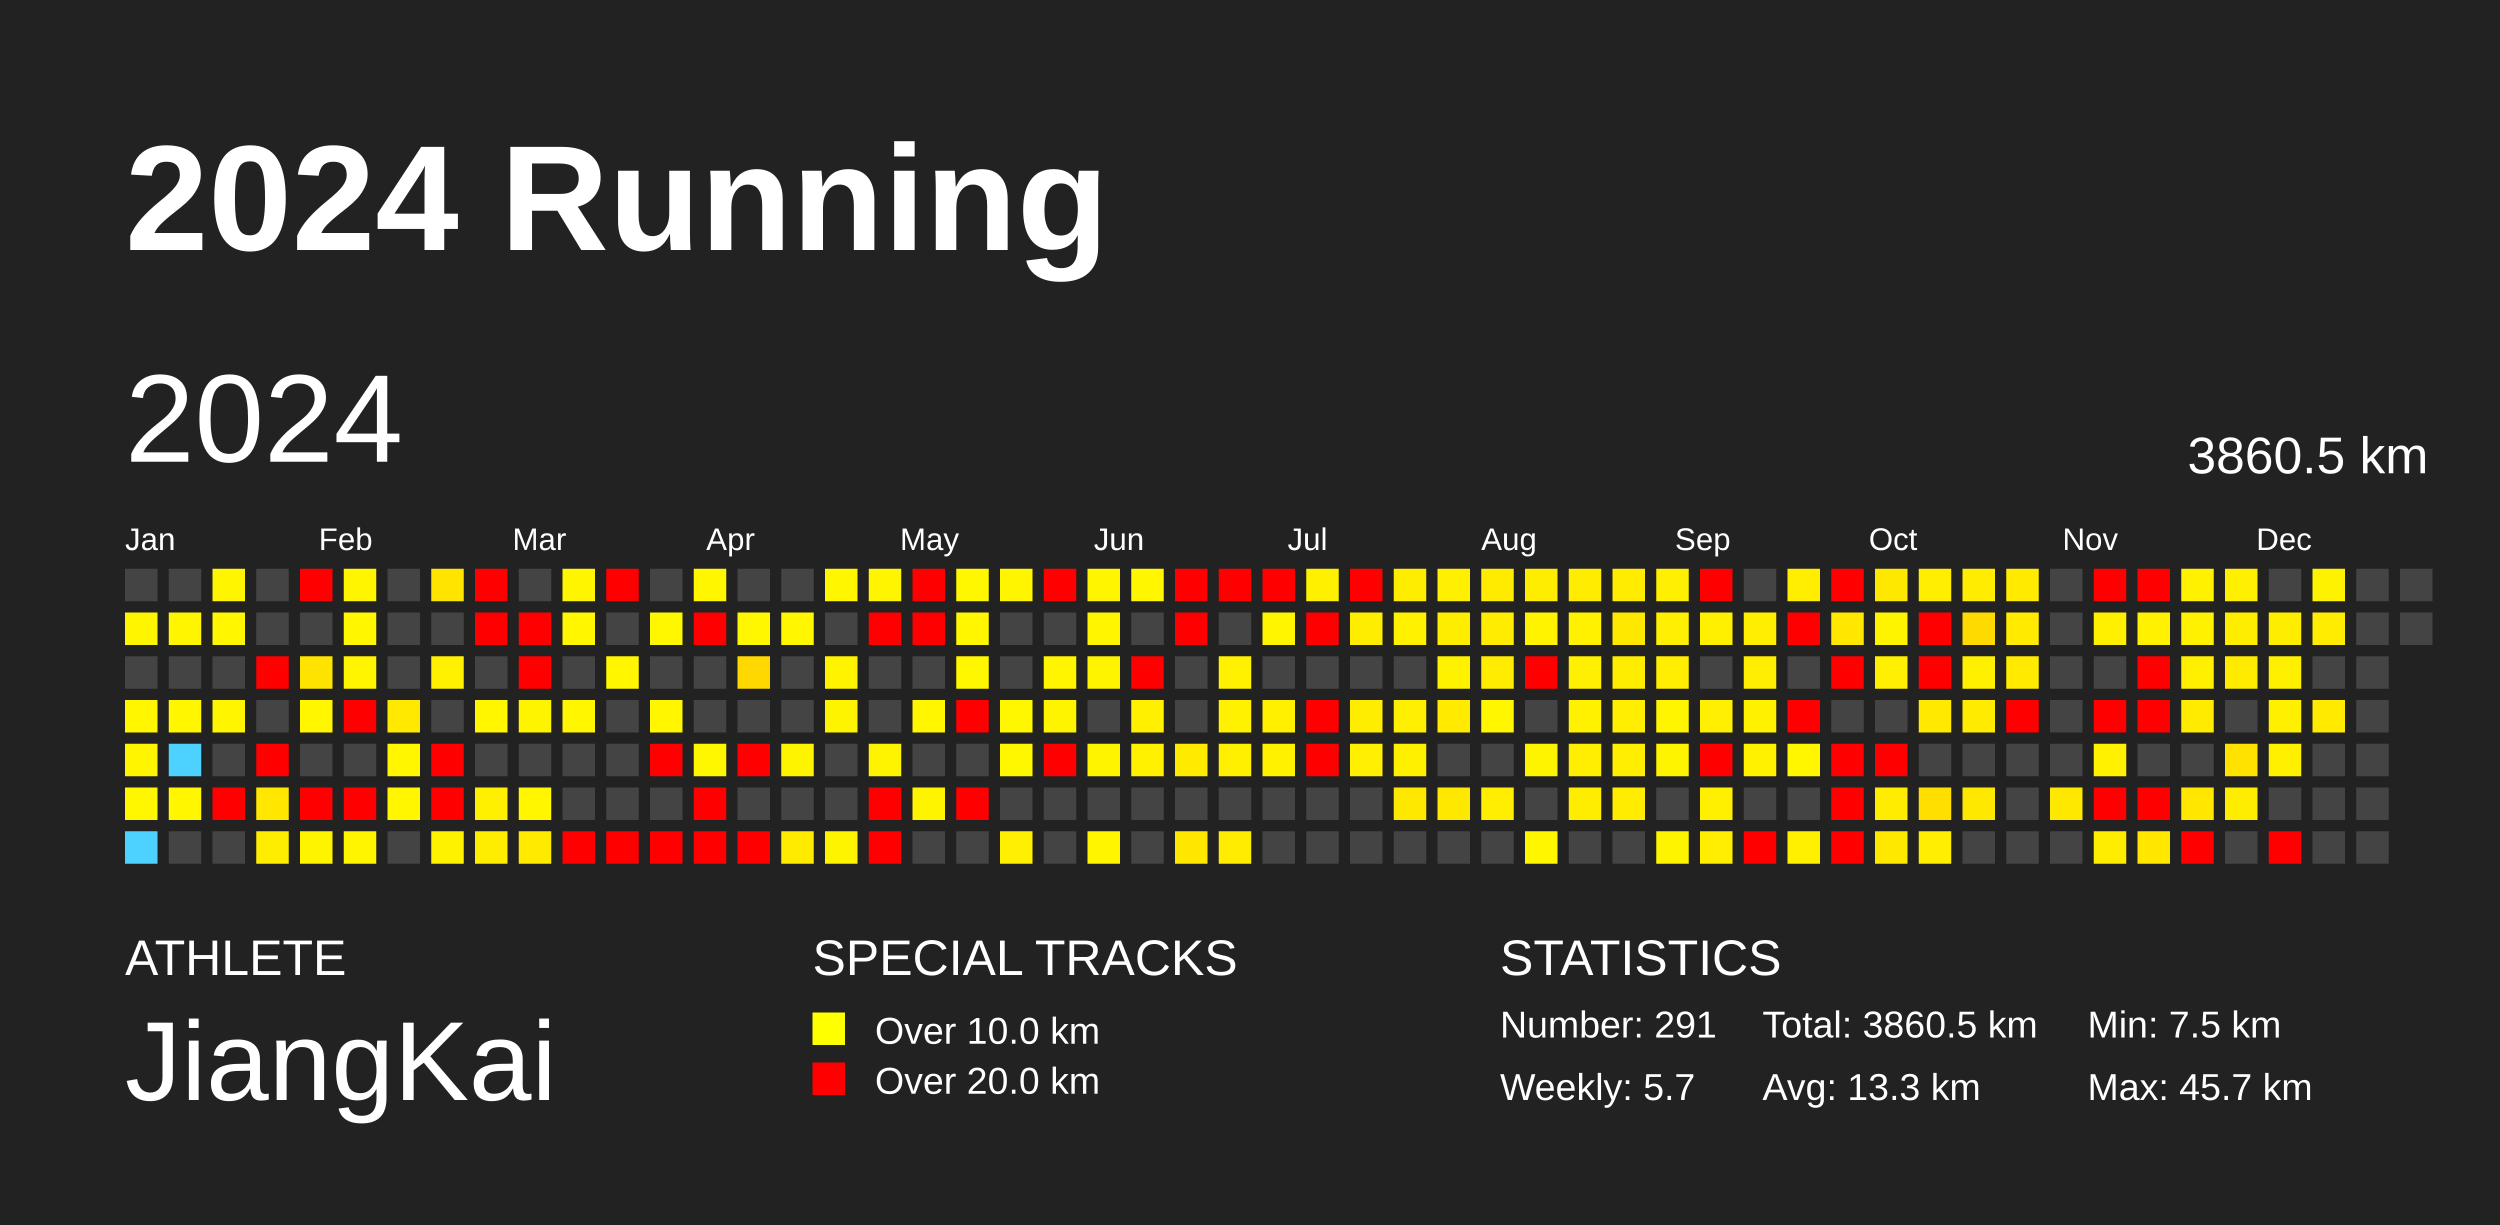
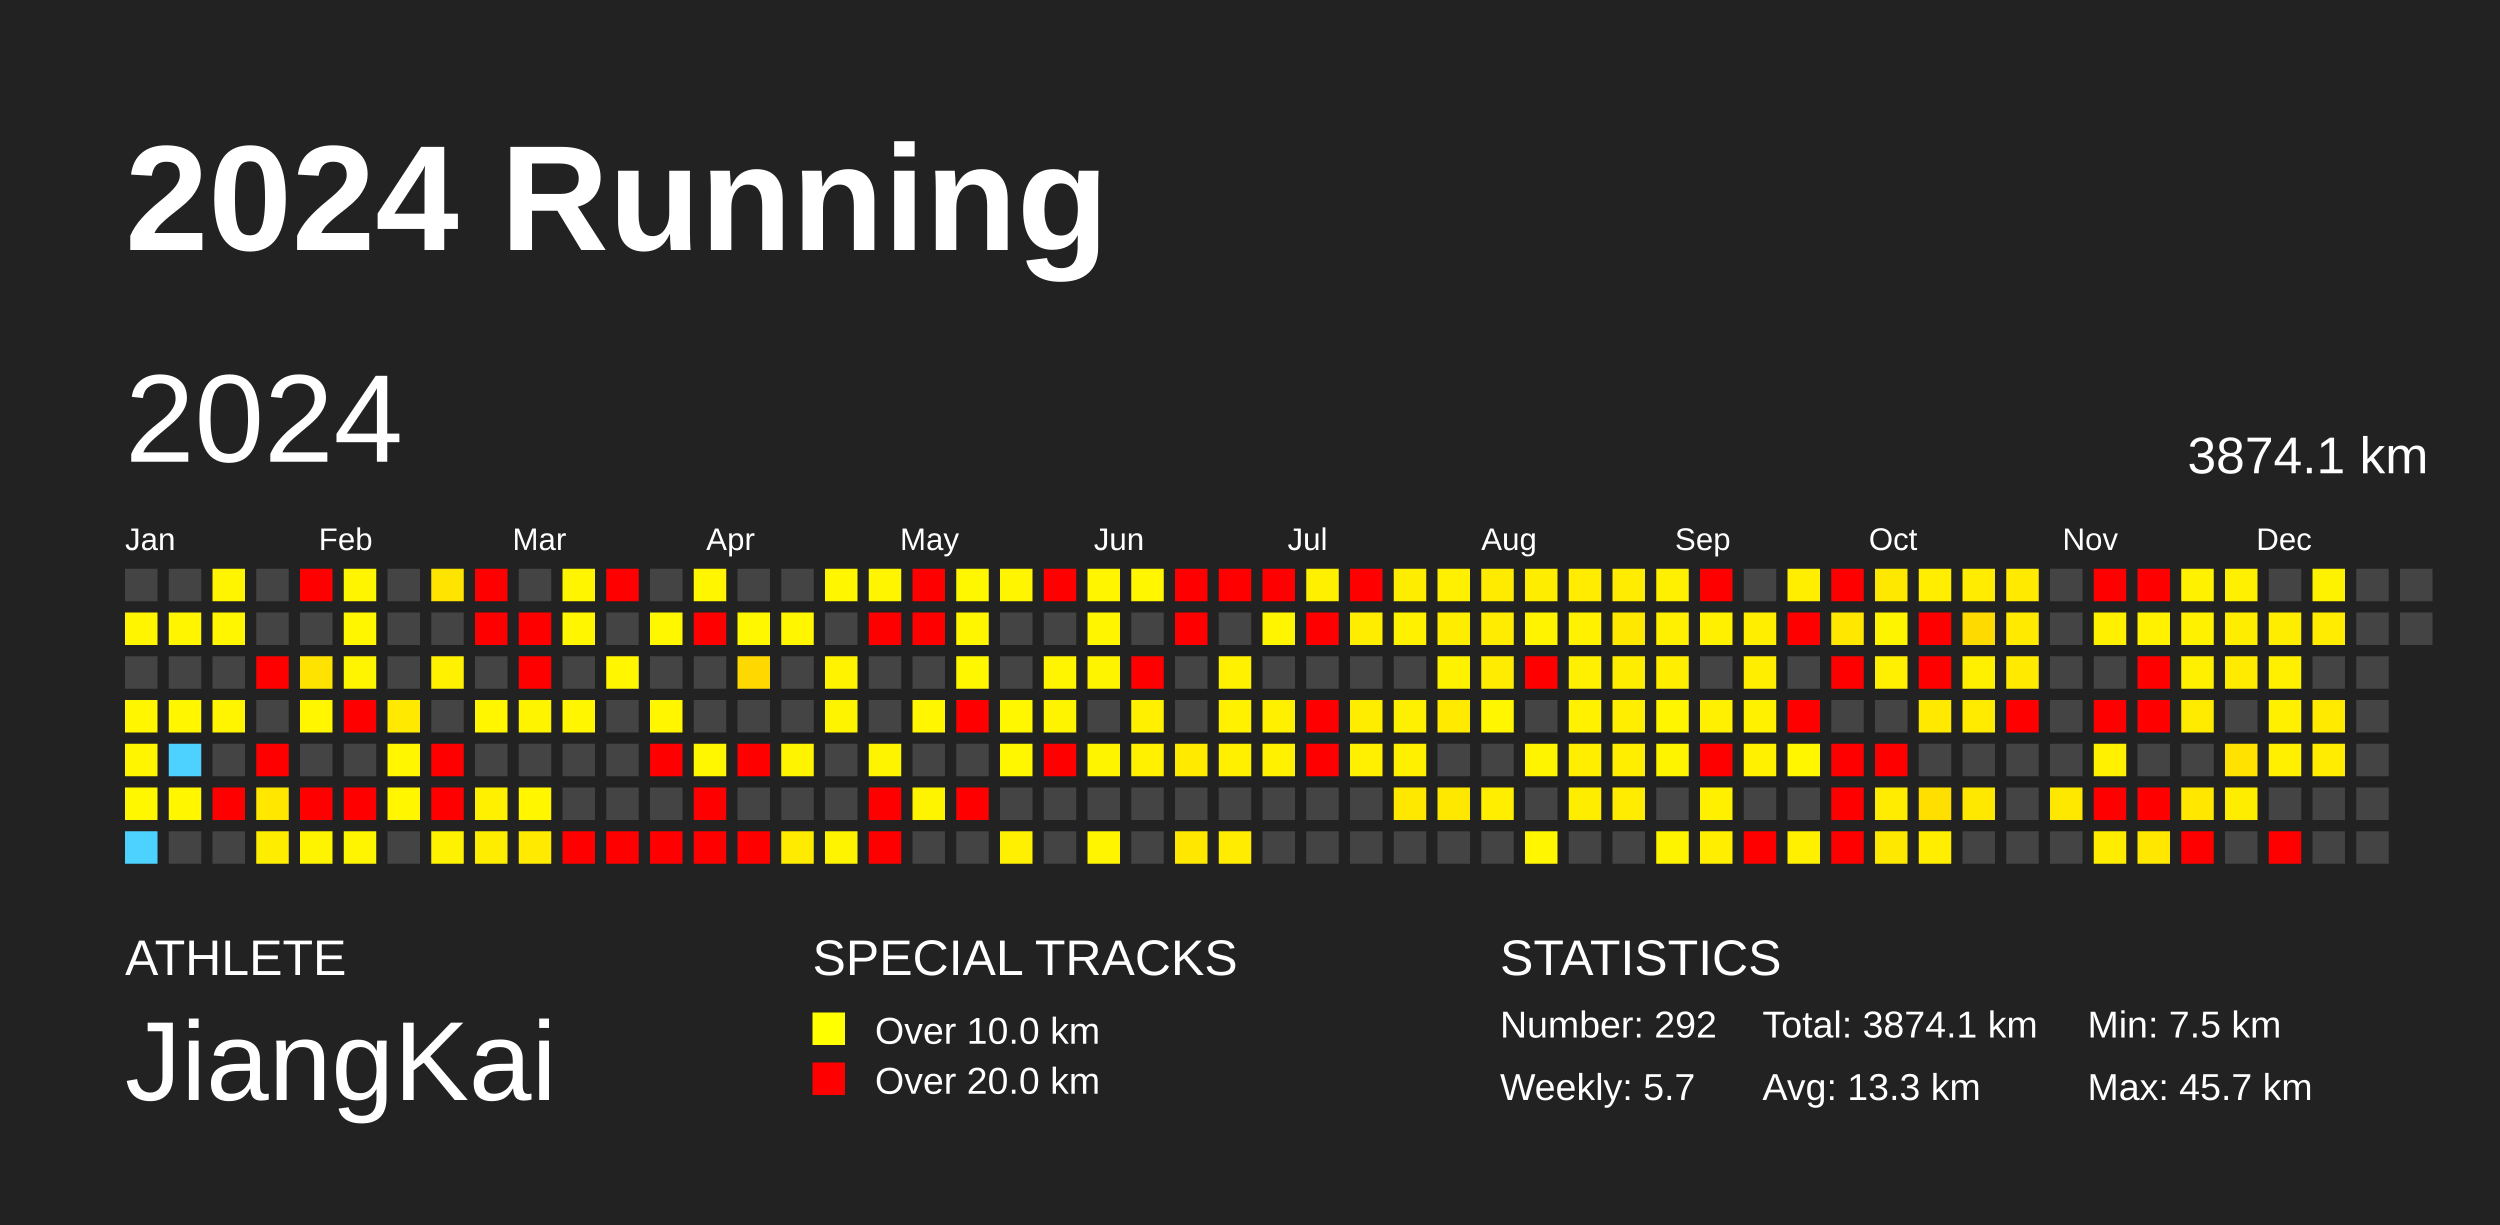
<svg xmlns="http://www.w3.org/2000/svg" baseProfile="full" height="98mm" version="1.1" viewBox="0,0,200,98" width="200mm">
  <defs />
  <rect fill="#222222" height="98" width="200" x="0" y="0" />
  <text fill="#FFFFFF" style="font-size:12px; font-family:Arial; font-weight:bold;" x="10" y="20">2024 Running</text>
  <text fill="#FFFFFF" style="font-size:4px; font-family:Arial" x="10" y="78">ATHLETE</text>
  <text fill="#FFFFFF" style="font-size:9px; font-family:Arial" x="10" y="88">JiangKai</text>
  <text fill="#FFFFFF" style="font-size:4px; font-family:Arial" x="65" y="78">SPECIAL TRACKS</text>
  <rect fill="yellow" height="2.6" width="2.6" x="65" y="81" />
  <text fill="#FFFFFF" style="font-size:3px; font-family:Arial" x="70" y="83.5">Over 10.0 km</text>
  <rect fill="red" height="2.6" width="2.6" x="65" y="85" />
  <text fill="#FFFFFF" style="font-size:3px; font-family:Arial" x="70" y="87.5">Over 20.0 km</text>
  <text fill="#FFFFFF" style="font-size:4px; font-family:Arial" x="120" y="78">STATISTICS</text>
-   <text fill="#FFFFFF" style="font-size:3px; font-family:Arial" x="120" y="83">Number: 291</text>
+   <text fill="#FFFFFF" style="font-size:3px; font-family:Arial" x="120" y="83">Number: 292</text>
  <text fill="#FFFFFF" style="font-size:3px; font-family:Arial" x="120" y="88">Weekly: 5.7</text>
-   <text fill="#FFFFFF" style="font-size:3px; font-family:Arial" x="141" y="83">Total: 3860.5 km</text>
+   <text fill="#FFFFFF" style="font-size:3px; font-family:Arial" x="141" y="83">Total: 3874.1 km</text>
  <text fill="#FFFFFF" style="font-size:3px; font-family:Arial" x="141" y="88">Avg: 13.3 km</text>
  <text fill="#FFFFFF" style="font-size:3px; font-family:Arial" x="167" y="83">Min: 7.5 km</text>
  <text fill="#FFFFFF" style="font-size:3px; font-family:Arial" x="167" y="88">Max: 45.7 km</text>
  <text dominant-baseline="hanging" fill="#FFFFFF" style="font-size:10.0px; font-family:Arial;" x="10" y="30">2024</text>
-   <text dominant-baseline="hanging" fill="#FFFFFF" style="font-size:4.125px; font-family:Arial;" x="175" y="35">3860.5 km</text>
+   <text dominant-baseline="hanging" fill="#FFFFFF" style="font-size:4.125px; font-family:Arial;" x="175" y="35">3874.1 km</text>
  <text fill="#FFFFFF" style="font-size:2.5px; font-family:Arial" x="10.0" y="44">Jan</text>
  <text fill="#FFFFFF" style="font-size:2.5px; font-family:Arial" x="25.5" y="44">Feb</text>
  <text fill="#FFFFFF" style="font-size:2.5px; font-family:Arial" x="41.0" y="44">Mar</text>
  <text fill="#FFFFFF" style="font-size:2.5px; font-family:Arial" x="56.5" y="44">Apr</text>
  <text fill="#FFFFFF" style="font-size:2.5px; font-family:Arial" x="72.0" y="44">May</text>
  <text fill="#FFFFFF" style="font-size:2.5px; font-family:Arial" x="87.5" y="44">Jun</text>
  <text fill="#FFFFFF" style="font-size:2.5px; font-family:Arial" x="103.0" y="44">Jul</text>
  <text fill="#FFFFFF" style="font-size:2.5px; font-family:Arial" x="118.5" y="44">Aug</text>
  <text fill="#FFFFFF" style="font-size:2.5px; font-family:Arial" x="134.0" y="44">Sep</text>
  <text fill="#FFFFFF" style="font-size:2.5px; font-family:Arial" x="149.5" y="44">Oct</text>
  <text fill="#FFFFFF" style="font-size:2.5px; font-family:Arial" x="165.0" y="44">Nov</text>
  <text fill="#FFFFFF" style="font-size:2.5px; font-family:Arial" x="180.5" y="44">Dec</text>
  <rect fill="#444444" height="2.6" width="2.6" x="10.0" y="45.5" />
  <rect fill="#fff500" height="2.6" width="2.6" x="10.0" y="49.0" />
  <rect fill="#444444" height="2.6" width="2.6" x="10.0" y="52.5" />
  <rect fill="#fff600" height="2.6" width="2.6" x="10.0" y="56.0" />
  <rect fill="#fff500" height="2.6" width="2.6" x="10.0" y="59.5" />
  <rect fill="#fff700" height="2.6" width="2.6" x="10.0" y="63.0" />
  <rect fill="#4dd2ff" height="2.6" width="2.6" x="10.0" y="66.5" />
  <rect fill="#444444" height="2.6" width="2.6" x="13.5" y="45.5" />
  <rect fill="#fff500" height="2.6" width="2.6" x="13.5" y="49.0" />
  <rect fill="#444444" height="2.6" width="2.6" x="13.5" y="52.5" />
  <rect fill="#fff600" height="2.6" width="2.6" x="13.5" y="56.0" />
  <rect fill="#4dd2ff" height="2.6" width="2.6" x="13.5" y="59.5" />
  <rect fill="#fff600" height="2.6" width="2.6" x="13.5" y="63.0" />
  <rect fill="#444444" height="2.6" width="2.6" x="13.5" y="66.5" />
  <rect fill="#fff500" height="2.6" width="2.6" x="17.0" y="45.5" />
  <rect fill="#fff600" height="2.6" width="2.6" x="17.0" y="49.0" />
  <rect fill="#444444" height="2.6" width="2.6" x="17.0" y="52.5" />
  <rect fill="#fff500" height="2.6" width="2.6" x="17.0" y="56.0" />
  <rect fill="#444444" height="2.6" width="2.6" x="17.0" y="59.5" />
  <rect fill="red" height="2.6" width="2.6" x="17.0" y="63.0" />
  <rect fill="#444444" height="2.6" width="2.6" x="17.0" y="66.5" />
  <rect fill="#444444" height="2.6" width="2.6" x="20.5" y="45.5" />
  <rect fill="#444444" height="2.6" width="2.6" x="20.5" y="49.0" />
  <rect fill="red" height="2.6" width="2.6" x="20.5" y="52.5" />
  <rect fill="#444444" height="2.6" width="2.6" x="20.5" y="56.0" />
  <rect fill="red" height="2.6" width="2.6" x="20.5" y="59.5" />
  <rect fill="#ffe700" height="2.6" width="2.6" x="20.5" y="63.0" />
  <rect fill="#ffed00" height="2.6" width="2.6" x="20.5" y="66.5" />
  <rect fill="red" height="2.6" width="2.6" x="24.0" y="45.5" />
  <rect fill="#444444" height="2.6" width="2.6" x="24.0" y="49.0" />
  <rect fill="#ffe300" height="2.6" width="2.6" x="24.0" y="52.5" />
  <rect fill="#fff600" height="2.6" width="2.6" x="24.0" y="56.0" />
  <rect fill="#444444" height="2.6" width="2.6" x="24.0" y="59.5" />
  <rect fill="red" height="2.6" width="2.6" x="24.0" y="63.0" />
  <rect fill="#fff400" height="2.6" width="2.6" x="24.0" y="66.5" />
  <rect fill="#fff500" height="2.6" width="2.6" x="27.5" y="45.5" />
  <rect fill="#fff600" height="2.6" width="2.6" x="27.5" y="49.0" />
  <rect fill="#fff500" height="2.6" width="2.6" x="27.5" y="52.5" />
  <rect fill="red" height="2.6" width="2.6" x="27.5" y="56.0" />
  <rect fill="#444444" height="2.6" width="2.6" x="27.5" y="59.5" />
  <rect fill="red" height="2.6" width="2.6" x="27.5" y="63.0" />
  <rect fill="#fff500" height="2.6" width="2.6" x="27.5" y="66.5" />
  <rect fill="#444444" height="2.6" width="2.6" x="31.0" y="45.5" />
  <rect fill="#444444" height="2.6" width="2.6" x="31.0" y="49.0" />
  <rect fill="#444444" height="2.6" width="2.6" x="31.0" y="52.5" />
  <rect fill="#ffe900" height="2.6" width="2.6" x="31.0" y="56.0" />
  <rect fill="#fff600" height="2.6" width="2.6" x="31.0" y="59.5" />
  <rect fill="#fff600" height="2.6" width="2.6" x="31.0" y="63.0" />
  <rect fill="#444444" height="2.6" width="2.6" x="31.0" y="66.5" />
  <rect fill="#ffe400" height="2.6" width="2.6" x="34.5" y="45.5" />
  <rect fill="#444444" height="2.6" width="2.6" x="34.5" y="49.0" />
  <rect fill="#fff100" height="2.6" width="2.6" x="34.5" y="52.5" />
  <rect fill="#444444" height="2.6" width="2.6" x="34.5" y="56.0" />
  <rect fill="red" height="2.6" width="2.6" x="34.5" y="59.5" />
  <rect fill="red" height="2.6" width="2.6" x="34.5" y="63.0" />
  <rect fill="#fff200" height="2.6" width="2.6" x="34.5" y="66.5" />
  <rect fill="red" height="2.6" width="2.6" x="38.0" y="45.5" />
  <rect fill="red" height="2.6" width="2.6" x="38.0" y="49.0" />
  <rect fill="#444444" height="2.6" width="2.6" x="38.0" y="52.5" />
  <rect fill="#fff600" height="2.6" width="2.6" x="38.0" y="56.0" />
  <rect fill="#444444" height="2.6" width="2.6" x="38.0" y="59.5" />
  <rect fill="#fff000" height="2.6" width="2.6" x="38.0" y="63.0" />
  <rect fill="#ffed00" height="2.6" width="2.6" x="38.0" y="66.5" />
  <rect fill="#444444" height="2.6" width="2.6" x="41.5" y="45.5" />
  <rect fill="red" height="2.6" width="2.6" x="41.5" y="49.0" />
  <rect fill="red" height="2.6" width="2.6" x="41.5" y="52.5" />
  <rect fill="#fff400" height="2.6" width="2.6" x="41.5" y="56.0" />
  <rect fill="#444444" height="2.6" width="2.6" x="41.5" y="59.5" />
  <rect fill="#fff600" height="2.6" width="2.6" x="41.5" y="63.0" />
  <rect fill="#ffea00" height="2.6" width="2.6" x="41.5" y="66.5" />
  <rect fill="#fff500" height="2.6" width="2.6" x="45.0" y="45.5" />
  <rect fill="#fff600" height="2.6" width="2.6" x="45.0" y="49.0" />
  <rect fill="#444444" height="2.6" width="2.6" x="45.0" y="52.5" />
  <rect fill="#fff600" height="2.6" width="2.6" x="45.0" y="56.0" />
  <rect fill="#444444" height="2.6" width="2.6" x="45.0" y="59.5" />
  <rect fill="#444444" height="2.6" width="2.6" x="45.0" y="63.0" />
  <rect fill="red" height="2.6" width="2.6" x="45.0" y="66.5" />
  <rect fill="red" height="2.6" width="2.6" x="48.5" y="45.5" />
  <rect fill="#444444" height="2.6" width="2.6" x="48.5" y="49.0" />
  <rect fill="#fff600" height="2.6" width="2.6" x="48.5" y="52.5" />
  <rect fill="#444444" height="2.6" width="2.6" x="48.5" y="56.0" />
  <rect fill="#444444" height="2.6" width="2.6" x="48.5" y="59.5" />
  <rect fill="#444444" height="2.6" width="2.6" x="48.5" y="63.0" />
  <rect fill="red" height="2.6" width="2.6" x="48.5" y="66.5" />
  <rect fill="#444444" height="2.6" width="2.6" x="52.0" y="45.5" />
  <rect fill="#fff700" height="2.6" width="2.6" x="52.0" y="49.0" />
  <rect fill="#444444" height="2.6" width="2.6" x="52.0" y="52.5" />
  <rect fill="#fff600" height="2.6" width="2.6" x="52.0" y="56.0" />
  <rect fill="red" height="2.6" width="2.6" x="52.0" y="59.5" />
  <rect fill="#444444" height="2.6" width="2.6" x="52.0" y="63.0" />
  <rect fill="red" height="2.6" width="2.6" x="52.0" y="66.5" />
  <rect fill="#fff600" height="2.6" width="2.6" x="55.5" y="45.5" />
  <rect fill="red" height="2.6" width="2.6" x="55.5" y="49.0" />
  <rect fill="#444444" height="2.6" width="2.6" x="55.5" y="52.5" />
  <rect fill="#444444" height="2.6" width="2.6" x="55.5" y="56.0" />
  <rect fill="#fff700" height="2.6" width="2.6" x="55.5" y="59.5" />
  <rect fill="red" height="2.6" width="2.6" x="55.5" y="63.0" />
  <rect fill="red" height="2.6" width="2.6" x="55.5" y="66.5" />
  <rect fill="#444444" height="2.6" width="2.6" x="59.0" y="45.5" />
  <rect fill="#fff700" height="2.6" width="2.6" x="59.0" y="49.0" />
  <rect fill="#ffd800" height="2.6" width="2.6" x="59.0" y="52.5" />
  <rect fill="#444444" height="2.6" width="2.6" x="59.0" y="56.0" />
  <rect fill="red" height="2.6" width="2.6" x="59.0" y="59.5" />
  <rect fill="#444444" height="2.6" width="2.6" x="59.0" y="63.0" />
  <rect fill="red" height="2.6" width="2.6" x="59.0" y="66.5" />
  <rect fill="#444444" height="2.6" width="2.6" x="62.5" y="45.5" />
  <rect fill="#fff600" height="2.6" width="2.6" x="62.5" y="49.0" />
  <rect fill="#444444" height="2.6" width="2.6" x="62.5" y="52.5" />
  <rect fill="#444444" height="2.6" width="2.6" x="62.5" y="56.0" />
  <rect fill="#fff400" height="2.6" width="2.6" x="62.5" y="59.5" />
  <rect fill="#444444" height="2.6" width="2.6" x="62.5" y="63.0" />
  <rect fill="#ffeb00" height="2.6" width="2.6" x="62.5" y="66.5" />
  <rect fill="#fff600" height="2.6" width="2.6" x="66.0" y="45.5" />
  <rect fill="#444444" height="2.6" width="2.6" x="66.0" y="49.0" />
  <rect fill="#fff300" height="2.6" width="2.6" x="66.0" y="52.5" />
  <rect fill="#fff400" height="2.6" width="2.6" x="66.0" y="56.0" />
  <rect fill="#444444" height="2.6" width="2.6" x="66.0" y="59.5" />
  <rect fill="#444444" height="2.6" width="2.6" x="66.0" y="63.0" />
  <rect fill="#fff400" height="2.6" width="2.6" x="66.0" y="66.5" />
  <rect fill="#fff500" height="2.6" width="2.6" x="69.5" y="45.5" />
  <rect fill="red" height="2.6" width="2.6" x="69.5" y="49.0" />
  <rect fill="#444444" height="2.6" width="2.6" x="69.5" y="52.5" />
  <rect fill="#444444" height="2.6" width="2.6" x="69.5" y="56.0" />
  <rect fill="#fff400" height="2.6" width="2.6" x="69.5" y="59.5" />
  <rect fill="red" height="2.6" width="2.6" x="69.5" y="63.0" />
  <rect fill="red" height="2.6" width="2.6" x="69.5" y="66.5" />
  <rect fill="red" height="2.6" width="2.6" x="73.0" y="45.5" />
  <rect fill="red" height="2.6" width="2.6" x="73.0" y="49.0" />
  <rect fill="#444444" height="2.6" width="2.6" x="73.0" y="52.5" />
  <rect fill="#fff600" height="2.6" width="2.6" x="73.0" y="56.0" />
  <rect fill="#444444" height="2.6" width="2.6" x="73.0" y="59.5" />
  <rect fill="#fff400" height="2.6" width="2.6" x="73.0" y="63.0" />
  <rect fill="#444444" height="2.6" width="2.6" x="73.0" y="66.5" />
  <rect fill="#fff700" height="2.6" width="2.6" x="76.5" y="45.5" />
  <rect fill="#fff600" height="2.6" width="2.6" x="76.5" y="49.0" />
  <rect fill="#fff700" height="2.6" width="2.6" x="76.5" y="52.5" />
  <rect fill="red" height="2.6" width="2.6" x="76.5" y="56.0" />
  <rect fill="#444444" height="2.6" width="2.6" x="76.5" y="59.5" />
  <rect fill="red" height="2.6" width="2.6" x="76.5" y="63.0" />
  <rect fill="#444444" height="2.6" width="2.6" x="76.5" y="66.5" />
  <rect fill="#fff500" height="2.6" width="2.6" x="80.0" y="45.5" />
  <rect fill="#444444" height="2.6" width="2.6" x="80.0" y="49.0" />
  <rect fill="#444444" height="2.6" width="2.6" x="80.0" y="52.5" />
  <rect fill="#fff700" height="2.6" width="2.6" x="80.0" y="56.0" />
  <rect fill="#fff700" height="2.6" width="2.6" x="80.0" y="59.5" />
  <rect fill="#444444" height="2.6" width="2.6" x="80.0" y="63.0" />
  <rect fill="#ffef00" height="2.6" width="2.6" x="80.0" y="66.5" />
  <rect fill="red" height="2.6" width="2.6" x="83.5" y="45.5" />
  <rect fill="#444444" height="2.6" width="2.6" x="83.5" y="49.0" />
  <rect fill="#fff500" height="2.6" width="2.6" x="83.5" y="52.5" />
  <rect fill="#fff400" height="2.6" width="2.6" x="83.5" y="56.0" />
  <rect fill="red" height="2.6" width="2.6" x="83.5" y="59.5" />
  <rect fill="#444444" height="2.6" width="2.6" x="83.5" y="63.0" />
  <rect fill="#444444" height="2.6" width="2.6" x="83.5" y="66.5" />
  <rect fill="#fff500" height="2.6" width="2.6" x="87.0" y="45.5" />
  <rect fill="#fff500" height="2.6" width="2.6" x="87.0" y="49.0" />
  <rect fill="#fff400" height="2.6" width="2.6" x="87.0" y="52.5" />
  <rect fill="#444444" height="2.6" width="2.6" x="87.0" y="56.0" />
  <rect fill="#fff400" height="2.6" width="2.6" x="87.0" y="59.5" />
  <rect fill="#444444" height="2.6" width="2.6" x="87.0" y="63.0" />
  <rect fill="#fff500" height="2.6" width="2.6" x="87.0" y="66.5" />
  <rect fill="#fff600" height="2.6" width="2.6" x="90.5" y="45.5" />
  <rect fill="#444444" height="2.6" width="2.6" x="90.5" y="49.0" />
  <rect fill="red" height="2.6" width="2.6" x="90.5" y="52.5" />
  <rect fill="#fff000" height="2.6" width="2.6" x="90.5" y="56.0" />
  <rect fill="#fff100" height="2.6" width="2.6" x="90.5" y="59.5" />
  <rect fill="#444444" height="2.6" width="2.6" x="90.5" y="63.0" />
  <rect fill="#444444" height="2.6" width="2.6" x="90.5" y="66.5" />
  <rect fill="red" height="2.6" width="2.6" x="94.0" y="45.5" />
  <rect fill="red" height="2.6" width="2.6" x="94.0" y="49.0" />
  <rect fill="#444444" height="2.6" width="2.6" x="94.0" y="52.5" />
  <rect fill="#444444" height="2.6" width="2.6" x="94.0" y="56.0" />
  <rect fill="#ffea00" height="2.6" width="2.6" x="94.0" y="59.5" />
  <rect fill="#444444" height="2.6" width="2.6" x="94.0" y="63.0" />
  <rect fill="#ffe700" height="2.6" width="2.6" x="94.0" y="66.5" />
  <rect fill="red" height="2.6" width="2.6" x="97.5" y="45.5" />
  <rect fill="#444444" height="2.6" width="2.6" x="97.5" y="49.0" />
  <rect fill="#fff100" height="2.6" width="2.6" x="97.5" y="52.5" />
  <rect fill="#fff100" height="2.6" width="2.6" x="97.5" y="56.0" />
  <rect fill="#fff000" height="2.6" width="2.6" x="97.5" y="59.5" />
  <rect fill="#444444" height="2.6" width="2.6" x="97.5" y="63.0" />
  <rect fill="#ffec00" height="2.6" width="2.6" x="97.5" y="66.5" />
  <rect fill="red" height="2.6" width="2.6" x="101.0" y="45.5" />
  <rect fill="#fff500" height="2.6" width="2.6" x="101.0" y="49.0" />
  <rect fill="#444444" height="2.6" width="2.6" x="101.0" y="52.5" />
  <rect fill="#fff000" height="2.6" width="2.6" x="101.0" y="56.0" />
  <rect fill="#fff100" height="2.6" width="2.6" x="101.0" y="59.5" />
  <rect fill="#444444" height="2.6" width="2.6" x="101.0" y="63.0" />
  <rect fill="#444444" height="2.6" width="2.6" x="101.0" y="66.5" />
  <rect fill="#fff000" height="2.6" width="2.6" x="104.5" y="45.5" />
  <rect fill="red" height="2.6" width="2.6" x="104.5" y="49.0" />
  <rect fill="#444444" height="2.6" width="2.6" x="104.5" y="52.5" />
  <rect fill="red" height="2.6" width="2.6" x="104.5" y="56.0" />
  <rect fill="red" height="2.6" width="2.6" x="104.5" y="59.5" />
  <rect fill="#444444" height="2.6" width="2.6" x="104.5" y="63.0" />
  <rect fill="#444444" height="2.6" width="2.6" x="104.5" y="66.5" />
  <rect fill="red" height="2.6" width="2.6" x="108.0" y="45.5" />
  <rect fill="#ffed00" height="2.6" width="2.6" x="108.0" y="49.0" />
  <rect fill="#444444" height="2.6" width="2.6" x="108.0" y="52.5" />
  <rect fill="#ffed00" height="2.6" width="2.6" x="108.0" y="56.0" />
  <rect fill="#ffef00" height="2.6" width="2.6" x="108.0" y="59.5" />
  <rect fill="#444444" height="2.6" width="2.6" x="108.0" y="63.0" />
  <rect fill="#444444" height="2.6" width="2.6" x="108.0" y="66.5" />
  <rect fill="#ffed00" height="2.6" width="2.6" x="111.5" y="45.5" />
  <rect fill="#fff100" height="2.6" width="2.6" x="111.5" y="49.0" />
  <rect fill="#444444" height="2.6" width="2.6" x="111.5" y="52.5" />
  <rect fill="#ffef00" height="2.6" width="2.6" x="111.5" y="56.0" />
  <rect fill="#fff000" height="2.6" width="2.6" x="111.5" y="59.5" />
  <rect fill="#ffe800" height="2.6" width="2.6" x="111.5" y="63.0" />
  <rect fill="#444444" height="2.6" width="2.6" x="111.5" y="66.5" />
  <rect fill="#ffef00" height="2.6" width="2.6" x="115.0" y="45.5" />
  <rect fill="#ffed00" height="2.6" width="2.6" x="115.0" y="49.0" />
  <rect fill="#fff200" height="2.6" width="2.6" x="115.0" y="52.5" />
  <rect fill="#ffea00" height="2.6" width="2.6" x="115.0" y="56.0" />
  <rect fill="#444444" height="2.6" width="2.6" x="115.0" y="59.5" />
  <rect fill="#ffe800" height="2.6" width="2.6" x="115.0" y="63.0" />
  <rect fill="#444444" height="2.6" width="2.6" x="115.0" y="66.5" />
  <rect fill="#ffeb00" height="2.6" width="2.6" x="118.5" y="45.5" />
  <rect fill="#ffec00" height="2.6" width="2.6" x="118.5" y="49.0" />
  <rect fill="#ffec00" height="2.6" width="2.6" x="118.5" y="52.5" />
  <rect fill="#fff600" height="2.6" width="2.6" x="118.5" y="56.0" />
  <rect fill="#444444" height="2.6" width="2.6" x="118.5" y="59.5" />
  <rect fill="#ffee00" height="2.6" width="2.6" x="118.5" y="63.0" />
  <rect fill="#444444" height="2.6" width="2.6" x="118.5" y="66.5" />
  <rect fill="#ffed00" height="2.6" width="2.6" x="122.0" y="45.5" />
  <rect fill="#fff300" height="2.6" width="2.6" x="122.0" y="49.0" />
  <rect fill="red" height="2.6" width="2.6" x="122.0" y="52.5" />
  <rect fill="#444444" height="2.6" width="2.6" x="122.0" y="56.0" />
  <rect fill="#fff400" height="2.6" width="2.6" x="122.0" y="59.5" />
  <rect fill="#444444" height="2.6" width="2.6" x="122.0" y="63.0" />
  <rect fill="#fff600" height="2.6" width="2.6" x="122.0" y="66.5" />
  <rect fill="#ffec00" height="2.6" width="2.6" x="125.5" y="45.5" />
  <rect fill="#fff100" height="2.6" width="2.6" x="125.5" y="49.0" />
  <rect fill="#ffef00" height="2.6" width="2.6" x="125.5" y="52.5" />
  <rect fill="#fff100" height="2.6" width="2.6" x="125.5" y="56.0" />
  <rect fill="#ffee00" height="2.6" width="2.6" x="125.5" y="59.5" />
  <rect fill="#ffed00" height="2.6" width="2.6" x="125.5" y="63.0" />
  <rect fill="#444444" height="2.6" width="2.6" x="125.5" y="66.5" />
  <rect fill="#ffec00" height="2.6" width="2.6" x="129.0" y="45.5" />
  <rect fill="#ffe800" height="2.6" width="2.6" x="129.0" y="49.0" />
  <rect fill="#ffed00" height="2.6" width="2.6" x="129.0" y="52.5" />
  <rect fill="#ffee00" height="2.6" width="2.6" x="129.0" y="56.0" />
  <rect fill="#ffee00" height="2.6" width="2.6" x="129.0" y="59.5" />
  <rect fill="#ffec00" height="2.6" width="2.6" x="129.0" y="63.0" />
  <rect fill="#444444" height="2.6" width="2.6" x="129.0" y="66.5" />
  <rect fill="#ffef00" height="2.6" width="2.6" x="132.5" y="45.5" />
  <rect fill="#ffef00" height="2.6" width="2.6" x="132.5" y="49.0" />
  <rect fill="#ffee00" height="2.6" width="2.6" x="132.5" y="52.5" />
  <rect fill="#fff500" height="2.6" width="2.6" x="132.5" y="56.0" />
  <rect fill="#fff400" height="2.6" width="2.6" x="132.5" y="59.5" />
  <rect fill="#444444" height="2.6" width="2.6" x="132.5" y="63.0" />
  <rect fill="#fff400" height="2.6" width="2.6" x="132.5" y="66.5" />
  <rect fill="red" height="2.6" width="2.6" x="136.0" y="45.5" />
  <rect fill="#fff000" height="2.6" width="2.6" x="136.0" y="49.0" />
  <rect fill="#444444" height="2.6" width="2.6" x="136.0" y="52.5" />
  <rect fill="#ffef00" height="2.6" width="2.6" x="136.0" y="56.0" />
  <rect fill="red" height="2.6" width="2.6" x="136.0" y="59.5" />
  <rect fill="#fff000" height="2.6" width="2.6" x="136.0" y="63.0" />
  <rect fill="#ffee00" height="2.6" width="2.6" x="136.0" y="66.5" />
  <rect fill="#444444" height="2.6" width="2.6" x="139.5" y="45.5" />
  <rect fill="#ffee00" height="2.6" width="2.6" x="139.5" y="49.0" />
  <rect fill="#ffee00" height="2.6" width="2.6" x="139.5" y="52.5" />
  <rect fill="#fff100" height="2.6" width="2.6" x="139.5" y="56.0" />
  <rect fill="#fff100" height="2.6" width="2.6" x="139.5" y="59.5" />
  <rect fill="#444444" height="2.6" width="2.6" x="139.5" y="63.0" />
  <rect fill="red" height="2.6" width="2.6" x="139.5" y="66.5" />
  <rect fill="#ffee00" height="2.6" width="2.6" x="143.0" y="45.5" />
  <rect fill="red" height="2.6" width="2.6" x="143.0" y="49.0" />
  <rect fill="#444444" height="2.6" width="2.6" x="143.0" y="52.5" />
  <rect fill="red" height="2.6" width="2.6" x="143.0" y="56.0" />
  <rect fill="#fff600" height="2.6" width="2.6" x="143.0" y="59.5" />
  <rect fill="#444444" height="2.6" width="2.6" x="143.0" y="63.0" />
  <rect fill="#fff000" height="2.6" width="2.6" x="143.0" y="66.5" />
  <rect fill="red" height="2.6" width="2.6" x="146.5" y="45.5" />
  <rect fill="#ffe700" height="2.6" width="2.6" x="146.5" y="49.0" />
  <rect fill="red" height="2.6" width="2.6" x="146.5" y="52.5" />
  <rect fill="#444444" height="2.6" width="2.6" x="146.5" y="56.0" />
  <rect fill="red" height="2.6" width="2.6" x="146.5" y="59.5" />
  <rect fill="red" height="2.6" width="2.6" x="146.5" y="63.0" />
  <rect fill="red" height="2.6" width="2.6" x="146.5" y="66.5" />
  <rect fill="#ffe800" height="2.6" width="2.6" x="150.0" y="45.5" />
  <rect fill="#fff400" height="2.6" width="2.6" x="150.0" y="49.0" />
  <rect fill="#ffef00" height="2.6" width="2.6" x="150.0" y="52.5" />
  <rect fill="#444444" height="2.6" width="2.6" x="150.0" y="56.0" />
  <rect fill="red" height="2.6" width="2.6" x="150.0" y="59.5" />
  <rect fill="#ffec00" height="2.6" width="2.6" x="150.0" y="63.0" />
  <rect fill="#ffe800" height="2.6" width="2.6" x="150.0" y="66.5" />
  <rect fill="#ffee00" height="2.6" width="2.6" x="153.5" y="45.5" />
  <rect fill="red" height="2.6" width="2.6" x="153.5" y="49.0" />
  <rect fill="red" height="2.6" width="2.6" x="153.5" y="52.5" />
  <rect fill="#ffe900" height="2.6" width="2.6" x="153.5" y="56.0" />
  <rect fill="#444444" height="2.6" width="2.6" x="153.5" y="59.5" />
  <rect fill="#ffdf00" height="2.6" width="2.6" x="153.5" y="63.0" />
  <rect fill="#ffee00" height="2.6" width="2.6" x="153.5" y="66.5" />
  <rect fill="#ffec00" height="2.6" width="2.6" x="157.0" y="45.5" />
  <rect fill="#ffda00" height="2.6" width="2.6" x="157.0" y="49.0" />
  <rect fill="#fff000" height="2.6" width="2.6" x="157.0" y="52.5" />
  <rect fill="#ffeb00" height="2.6" width="2.6" x="157.0" y="56.0" />
  <rect fill="#444444" height="2.6" width="2.6" x="157.0" y="59.5" />
  <rect fill="#ffe800" height="2.6" width="2.6" x="157.0" y="63.0" />
  <rect fill="#444444" height="2.6" width="2.6" x="157.0" y="66.5" />
  <rect fill="#ffea00" height="2.6" width="2.6" x="160.5" y="45.5" />
  <rect fill="#ffea00" height="2.6" width="2.6" x="160.5" y="49.0" />
  <rect fill="#ffea00" height="2.6" width="2.6" x="160.5" y="52.5" />
  <rect fill="red" height="2.6" width="2.6" x="160.5" y="56.0" />
  <rect fill="#444444" height="2.6" width="2.6" x="160.5" y="59.5" />
  <rect fill="#444444" height="2.6" width="2.6" x="160.5" y="63.0" />
  <rect fill="#444444" height="2.6" width="2.6" x="160.5" y="66.5" />
  <rect fill="#444444" height="2.6" width="2.6" x="164.0" y="45.5" />
  <rect fill="#444444" height="2.6" width="2.6" x="164.0" y="49.0" />
  <rect fill="#444444" height="2.6" width="2.6" x="164.0" y="52.5" />
  <rect fill="#444444" height="2.6" width="2.6" x="164.0" y="56.0" />
  <rect fill="#444444" height="2.6" width="2.6" x="164.0" y="59.5" />
  <rect fill="#ffe800" height="2.6" width="2.6" x="164.0" y="63.0" />
  <rect fill="#444444" height="2.6" width="2.6" x="164.0" y="66.5" />
  <rect fill="red" height="2.6" width="2.6" x="167.5" y="45.5" />
  <rect fill="#fff000" height="2.6" width="2.6" x="167.5" y="49.0" />
  <rect fill="#444444" height="2.6" width="2.6" x="167.5" y="52.5" />
  <rect fill="red" height="2.6" width="2.6" x="167.5" y="56.0" />
  <rect fill="#fff100" height="2.6" width="2.6" x="167.5" y="59.5" />
  <rect fill="red" height="2.6" width="2.6" x="167.5" y="63.0" />
  <rect fill="#ffed00" height="2.6" width="2.6" x="167.5" y="66.5" />
  <rect fill="red" height="2.6" width="2.6" x="171.0" y="45.5" />
  <rect fill="#fff100" height="2.6" width="2.6" x="171.0" y="49.0" />
  <rect fill="red" height="2.6" width="2.6" x="171.0" y="52.5" />
  <rect fill="red" height="2.6" width="2.6" x="171.0" y="56.0" />
  <rect fill="#444444" height="2.6" width="2.6" x="171.0" y="59.5" />
  <rect fill="red" height="2.6" width="2.6" x="171.0" y="63.0" />
  <rect fill="#ffe700" height="2.6" width="2.6" x="171.0" y="66.5" />
  <rect fill="#fff100" height="2.6" width="2.6" x="174.5" y="45.5" />
  <rect fill="#fff100" height="2.6" width="2.6" x="174.5" y="49.0" />
  <rect fill="#fff000" height="2.6" width="2.6" x="174.5" y="52.5" />
  <rect fill="#ffeb00" height="2.6" width="2.6" x="174.5" y="56.0" />
  <rect fill="#444444" height="2.6" width="2.6" x="174.5" y="59.5" />
  <rect fill="#ffe700" height="2.6" width="2.6" x="174.5" y="63.0" />
  <rect fill="red" height="2.6" width="2.6" x="174.5" y="66.5" />
  <rect fill="#ffef00" height="2.6" width="2.6" x="178.0" y="45.5" />
  <rect fill="#ffed00" height="2.6" width="2.6" x="178.0" y="49.0" />
  <rect fill="#ffeb00" height="2.6" width="2.6" x="178.0" y="52.5" />
  <rect fill="#444444" height="2.6" width="2.6" x="178.0" y="56.0" />
  <rect fill="#ffe200" height="2.6" width="2.6" x="178.0" y="59.5" />
  <rect fill="#ffed00" height="2.6" width="2.6" x="178.0" y="63.0" />
  <rect fill="#444444" height="2.6" width="2.6" x="178.0" y="66.5" />
  <rect fill="#444444" height="2.6" width="2.6" x="181.5" y="45.5" />
  <rect fill="#ffed00" height="2.6" width="2.6" x="181.5" y="49.0" />
  <rect fill="#fff000" height="2.6" width="2.6" x="181.5" y="52.5" />
  <rect fill="#fff000" height="2.6" width="2.6" x="181.5" y="56.0" />
  <rect fill="#fff000" height="2.6" width="2.6" x="181.5" y="59.5" />
  <rect fill="#444444" height="2.6" width="2.6" x="181.5" y="63.0" />
  <rect fill="red" height="2.6" width="2.6" x="181.5" y="66.5" />
  <rect fill="#fff200" height="2.6" width="2.6" x="185.0" y="45.5" />
  <rect fill="#ffec00" height="2.6" width="2.6" x="185.0" y="49.0" />
  <rect fill="#444444" height="2.6" width="2.6" x="185.0" y="52.5" />
  <rect fill="#ffea00" height="2.6" width="2.6" x="185.0" y="56.0" />
-   <rect fill="#444444" height="2.6" width="2.6" x="185.0" y="59.5" />
+   <rect fill="#ffec00" height="2.6" width="2.6" x="185.0" y="59.5" />
  <rect fill="#444444" height="2.6" width="2.6" x="185.0" y="63.0" />
  <rect fill="#444444" height="2.6" width="2.6" x="185.0" y="66.5" />
  <rect fill="#444444" height="2.6" width="2.6" x="188.5" y="45.5" />
  <rect fill="#444444" height="2.6" width="2.6" x="188.5" y="49.0" />
  <rect fill="#444444" height="2.6" width="2.6" x="188.5" y="52.5" />
  <rect fill="#444444" height="2.6" width="2.6" x="188.5" y="56.0" />
  <rect fill="#444444" height="2.6" width="2.6" x="188.5" y="59.5" />
  <rect fill="#444444" height="2.6" width="2.6" x="188.5" y="63.0" />
  <rect fill="#444444" height="2.6" width="2.6" x="188.5" y="66.5" />
  <rect fill="#444444" height="2.6" width="2.6" x="192.0" y="45.5" />
  <rect fill="#444444" height="2.6" width="2.6" x="192.0" y="49.0" />
</svg>
